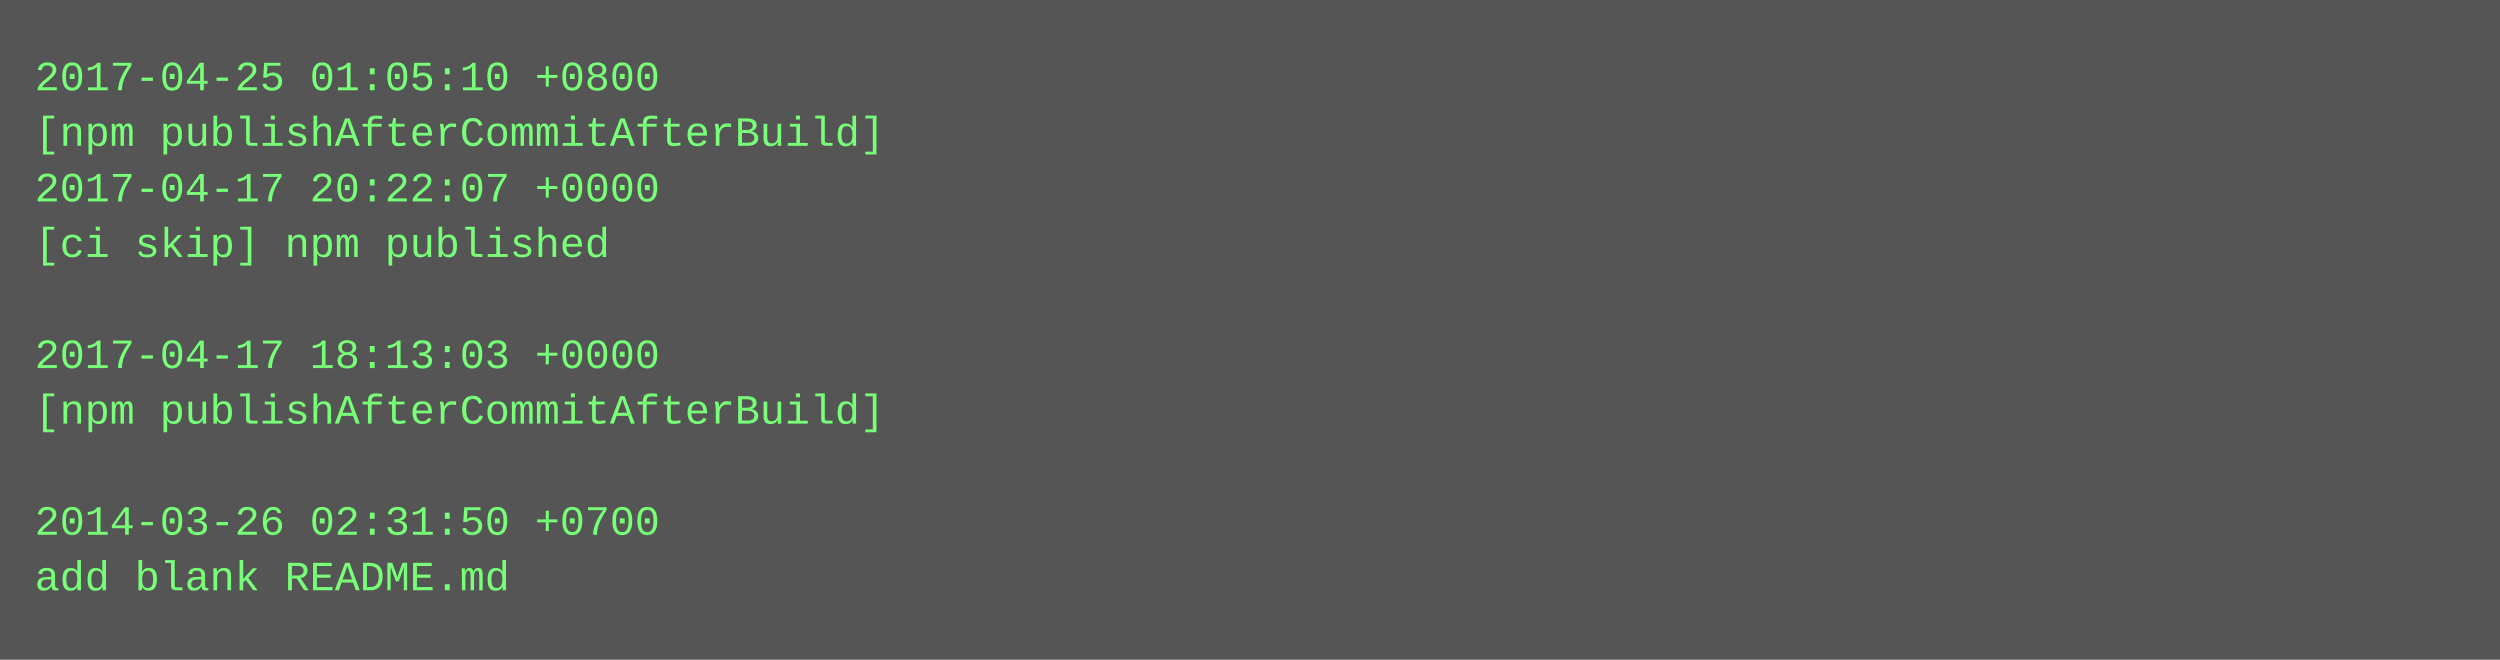
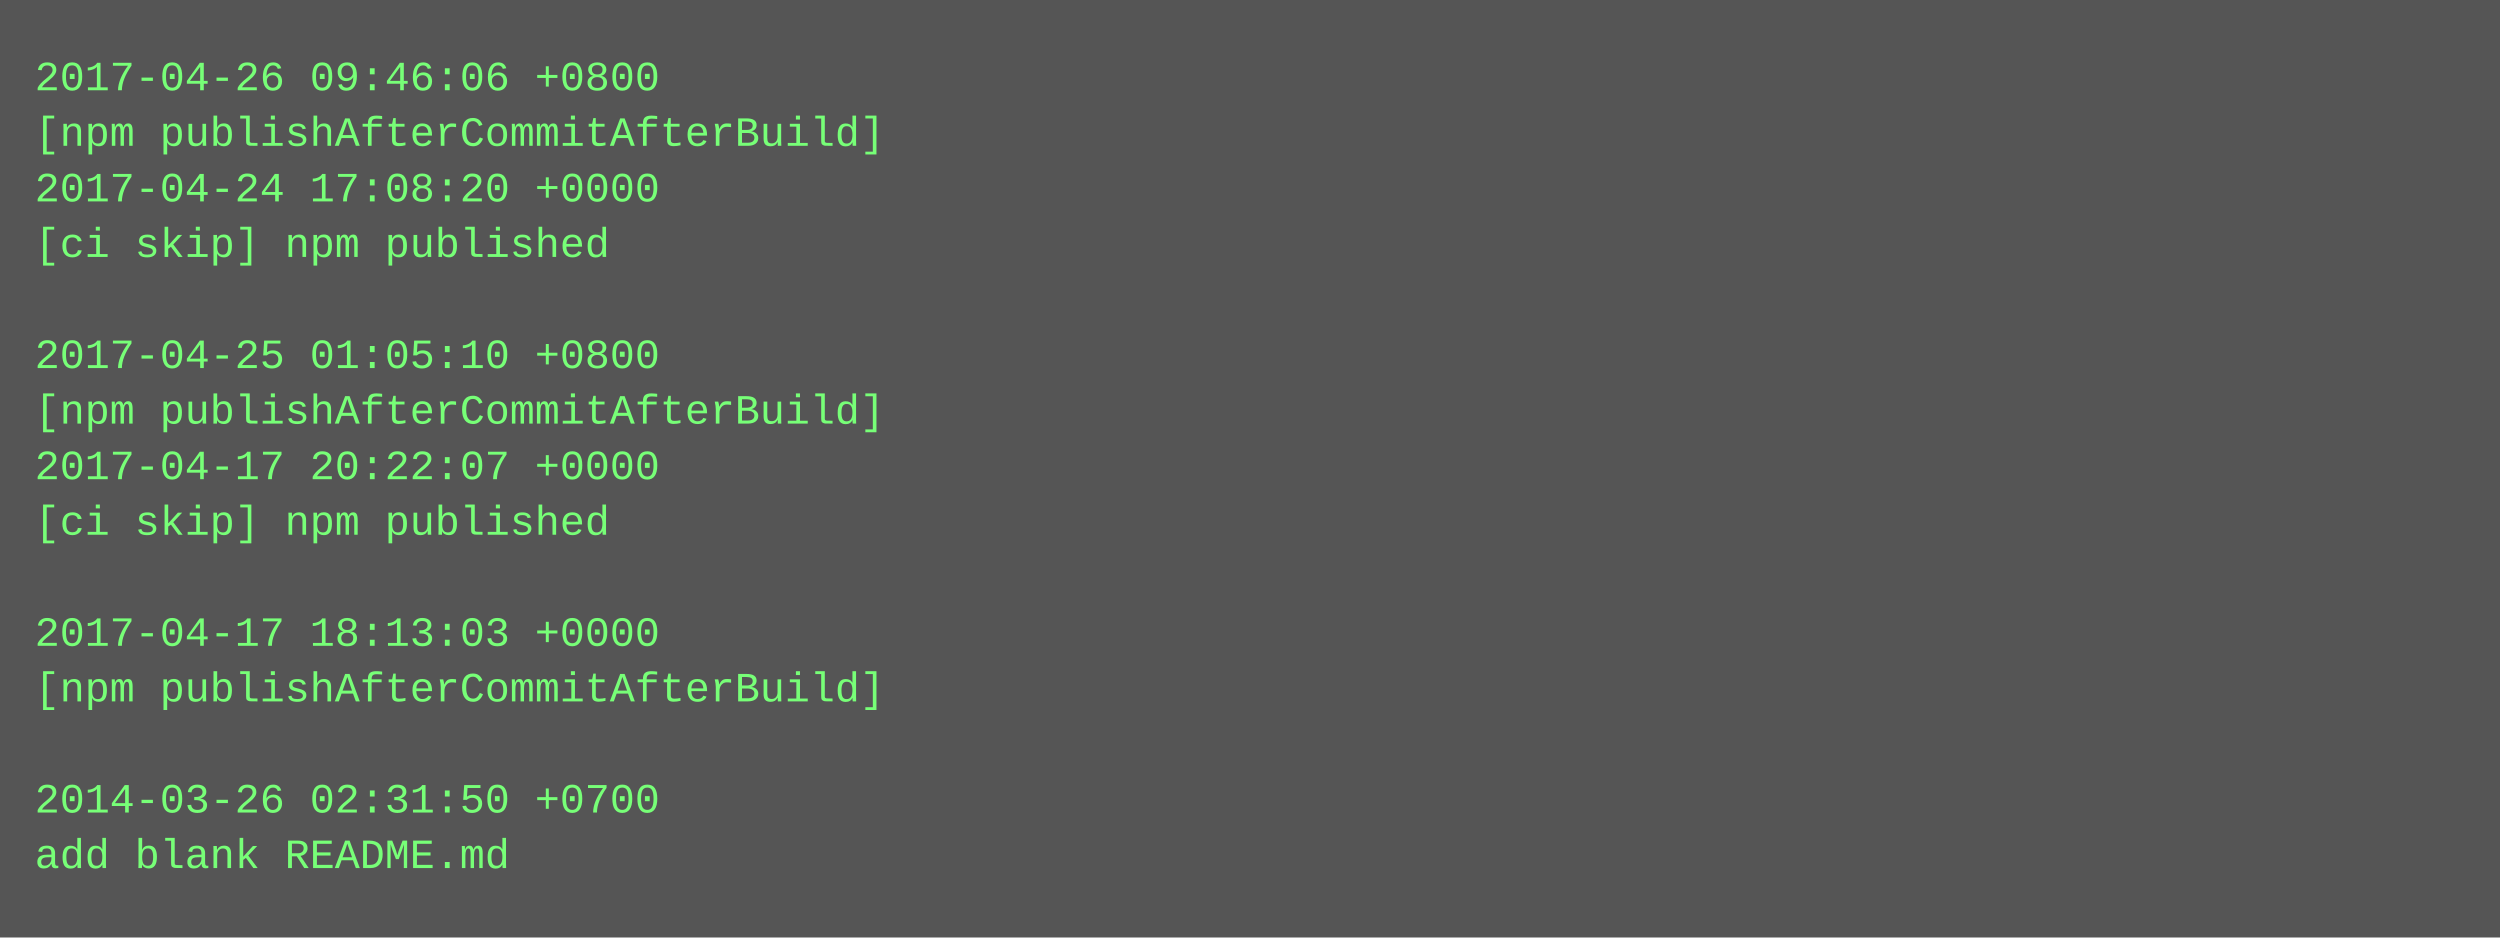
- <svg xmlns="http://www.w3.org/2000/svg" height="190" width="720">
-   <rect height="190" fill="#555" width="720" />
+ <svg xmlns="http://www.w3.org/2000/svg" height="270" width="720">
+   <rect height="270" fill="#555" width="720" />
  <text fill="#7f7" font-family="Courier New" font-size="12" xml:space="preserve">
-     <tspan x="10" y="26">2017-04-25 01:05:10 +0800</tspan>
+     <tspan x="10" y="26">2017-04-26 09:46:06 +0800</tspan>
    <tspan x="10" y="42">[npm publishAfterCommitAfterBuild]</tspan>
-     <tspan x="10" y="58">2017-04-17 20:22:07 +0000</tspan>
+     <tspan x="10" y="58">2017-04-24 17:08:20 +0000</tspan>
    <tspan x="10" y="74">[ci skip] npm published</tspan>
    <tspan x="10" y="90" />
-     <tspan x="10" y="106">2017-04-17 18:13:03 +0000</tspan>
+     <tspan x="10" y="106">2017-04-25 01:05:10 +0800</tspan>
    <tspan x="10" y="122">[npm publishAfterCommitAfterBuild]</tspan>
-     <tspan x="10" y="138" />
-     <tspan x="10" y="154">2014-03-26 02:31:50 +0700</tspan>
-     <tspan x="10" y="170">add blank README.md</tspan>
+     <tspan x="10" y="138">2017-04-17 20:22:07 +0000</tspan>
+     <tspan x="10" y="154">[ci skip] npm published</tspan>
+     <tspan x="10" y="170" />
+     <tspan x="10" y="186">2017-04-17 18:13:03 +0000</tspan>
+     <tspan x="10" y="202">[npm publishAfterCommitAfterBuild]</tspan>
+     <tspan x="10" y="218" />
+     <tspan x="10" y="234">2014-03-26 02:31:50 +0700</tspan>
+     <tspan x="10" y="250">add blank README.md</tspan>
  </text>
</svg>
